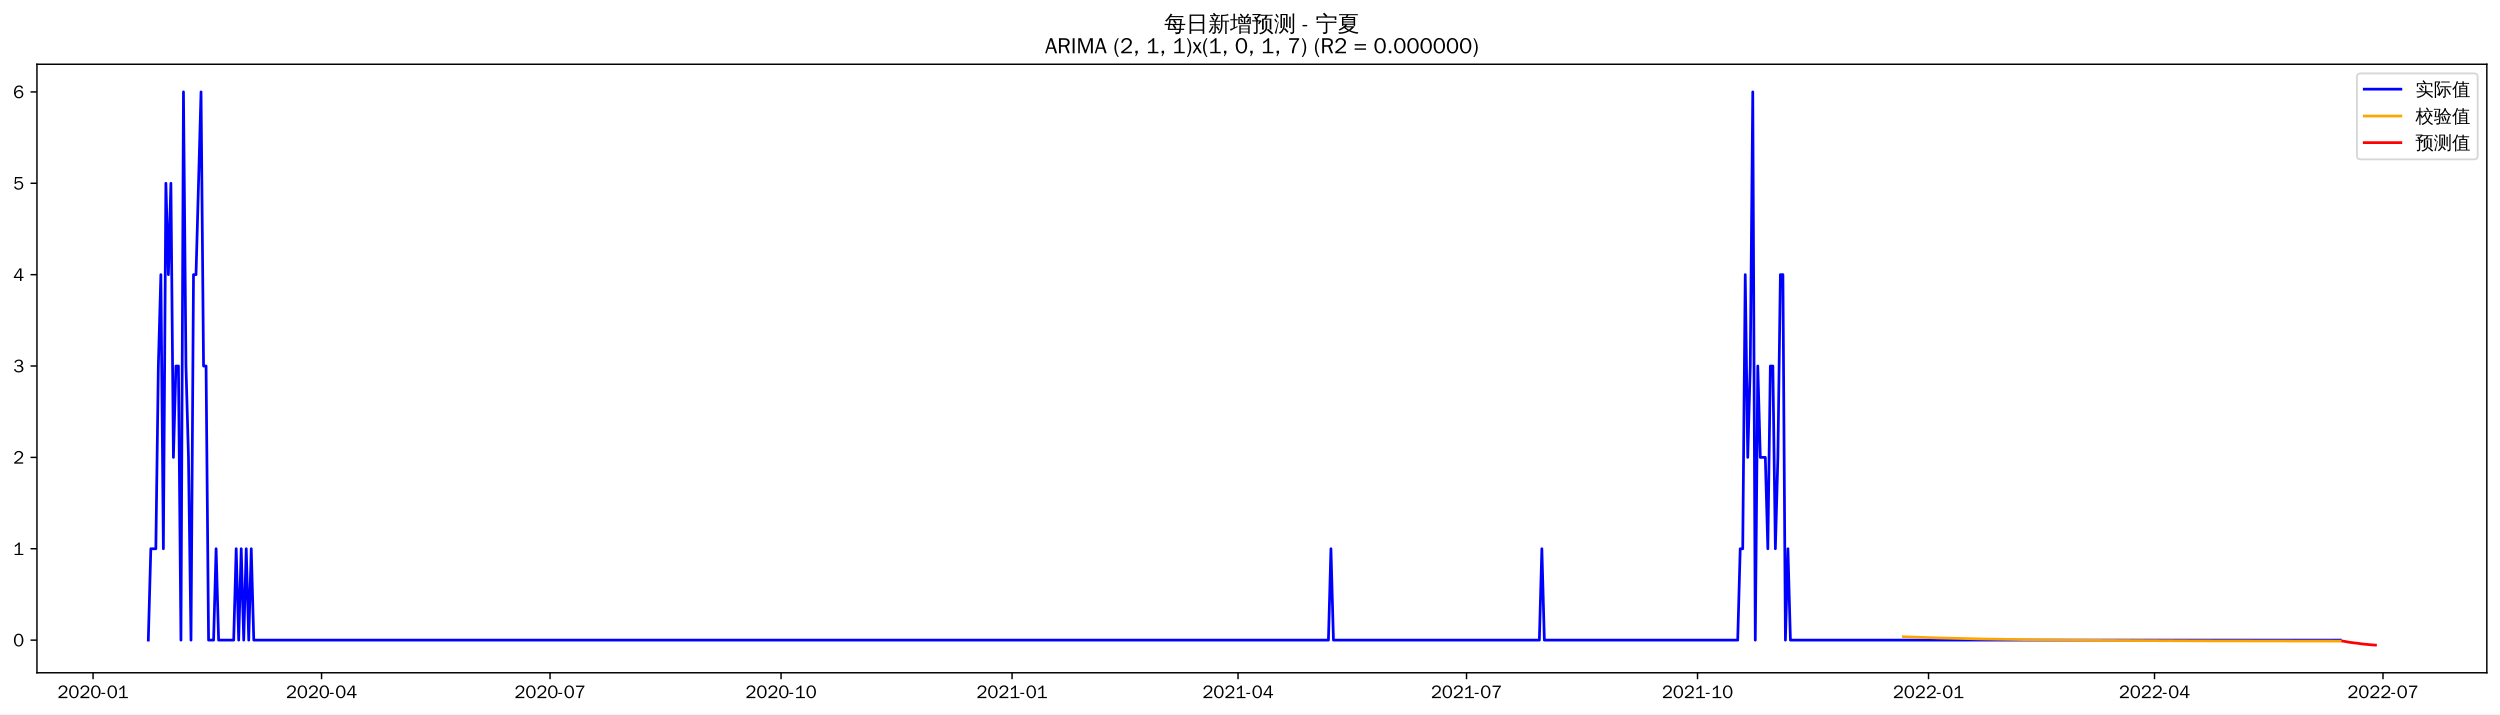
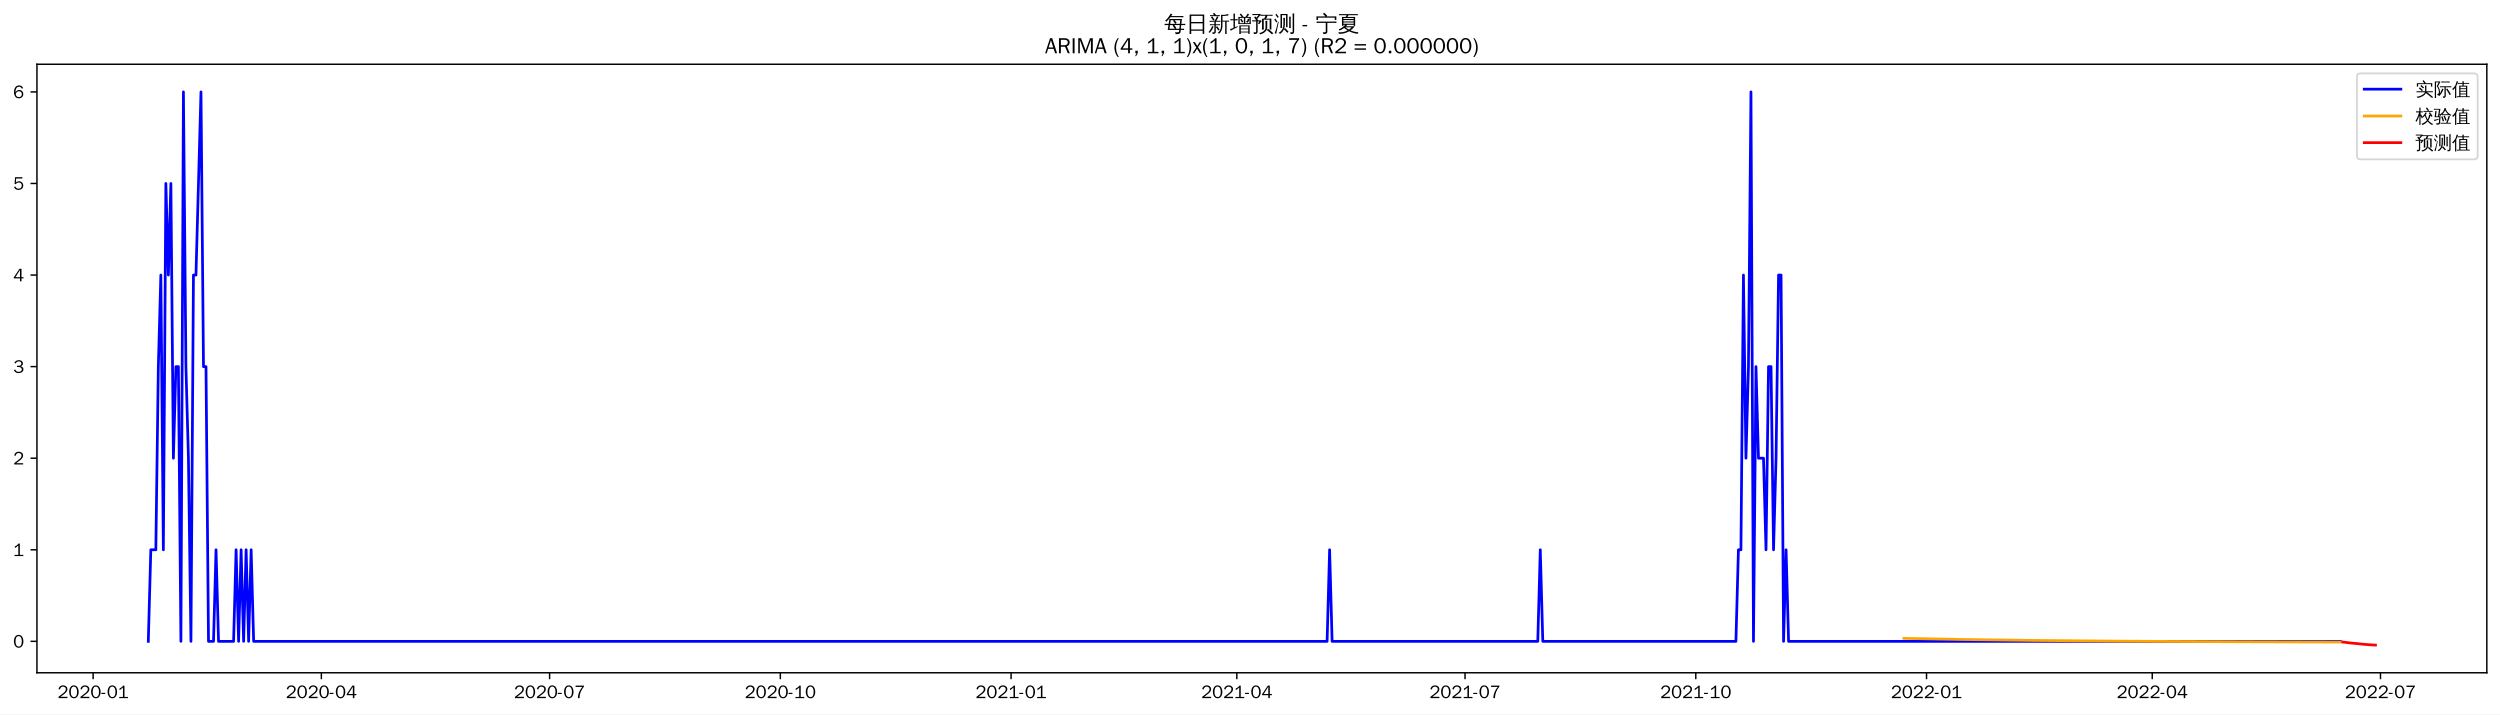
<svg xmlns="http://www.w3.org/2000/svg" xmlns:xlink="http://www.w3.org/1999/xlink" width="1366.597pt" height="390.478pt" viewBox="0 0 1366.597 390.478" version="1.1">
  <defs>
    <style type="text/css">*{stroke-linejoin: round; stroke-linecap: butt}</style>
  </defs>
  <g id="figure_1">
    <g id="patch_1">
      <path d="M 0 390.478  L 1366.597 390.478  L 1366.597 -0  L 0 -0  z " style="fill: #ffffff" />
    </g>
    <g id="axes_1">
      <g id="patch_2">
        <path d="M 20.197 367.761  L 1359.397 367.761  L 1359.397 35.121  L 20.197 35.121  z " style="fill: #ffffff" />
      </g>
      <g id="matplotlib.axis_1">
        <g id="xtick_1">
          <g id="line2d_1">
            <defs>
-               <path id="m66b8cc515b" d="M 0 0  L 0 3.5  " style="stroke: #000000; stroke-width: 0.8" />
+               <path id="m59ce3fc741" d="M 0 0  L 0 3.5  " style="stroke: #000000; stroke-width: 0.8" />
            </defs>
            <g>
-               <use xlink:href="#m66b8cc515b" x="50.873" y="367.761" style="stroke: #000000; stroke-width: 0.8" />
+               <use xlink:href="#m59ce3fc741" x="50.907" y="367.761" style="stroke: #000000; stroke-width: 0.8" />
            </g>
          </g>
          <g id="text_1">
-             <g transform="translate(31.38359 381.6173)scale(0.1 -0.1)">
+             <g transform="translate(31.4176 381.6173)scale(0.1 -0.1)">
              <defs>
                <path id="WenQuanYiZenHei-32" d="M 3488 0  L 369 0  L 369 456  L 2150 1850  Q 2931 2463 2931 3144  Q 2931 3619 2488 3863  Q 2231 4013 1931 4013  Q 1425 4013 1113 3619  Q 894 3356 881 3013  L 369 3169  Q 531 3981 1213 4300  Q 1544 4456 1950 4456  Q 2631 4456 3088 4044  L 3225 3888  L 3350 3706  Q 3481 3444 3481 3144  Q 3481 2313 2519 1569  L 1069 456  L 3488 456  L 3488 0  z " transform="scale(0.015625)" />
                <path id="WenQuanYiZenHei-30" d="M 3581 2175  Q 3581 1288 3169 638  Q 2713 -63 1938 -63  Q 1025 -63 563 831  Q 256 1425 256 2188  Q 256 3188 700 3819  Q 1138 4456 1888 4456  Q 2863 4456 3306 3500  Q 3581 2925 3581 2175  z M 3019 2100  Q 3019 3356 2500 3806  L 2350 3919  Q 2144 4031 1888 4031  Q 1100 4031 888 2956  Q 819 2625 819 2225  Q 819 1013 1338 569  Q 1588 356 1938 356  Q 2675 356 2925 1294  Q 3019 1663 3019 2100  z " transform="scale(0.015625)" />
                <path id="WenQuanYiZenHei-2d" d="M 1363 1444  L 0 1444  L 0 1844  L 1363 1844  L 1363 1444  z " transform="scale(0.015625)" />
                <path id="WenQuanYiZenHei-31" d="M 3556 0  L 488 0  L 488 406  L 1800 406  L 1800 3725  Q 1231 3125 588 2788  L 588 3338  Q 1456 3781 1931 4388  L 2331 4388  L 2331 406  L 3556 406  L 3556 0  z " transform="scale(0.015625)" />
              </defs>
              <use xlink:href="#WenQuanYiZenHei-32" />
              <use xlink:href="#WenQuanYiZenHei-30" x="59.961" />
              <use xlink:href="#WenQuanYiZenHei-32" x="119.922" />
              <use xlink:href="#WenQuanYiZenHei-30" x="179.883" />
              <use xlink:href="#WenQuanYiZenHei-2d" x="239.844" />
              <use xlink:href="#WenQuanYiZenHei-30" x="269.824" />
              <use xlink:href="#WenQuanYiZenHei-31" x="329.785" />
            </g>
          </g>
        </g>
        <g id="xtick_2">
          <g id="line2d_2">
            <g>
-               <use xlink:href="#m66b8cc515b" x="175.776" y="367.761" style="stroke: #000000; stroke-width: 0.8" />
+               <use xlink:href="#m59ce3fc741" x="175.669" y="367.761" style="stroke: #000000; stroke-width: 0.8" />
            </g>
          </g>
          <g id="text_2">
-             <g transform="translate(156.2859 381.6173)scale(0.1 -0.1)">
+             <g transform="translate(156.1793 381.6173)scale(0.1 -0.1)">
              <defs>
                <path id="WenQuanYiZenHei-34" d="M 3631 1025  L 2913 1025  L 2913 0  L 2381 0  L 2381 1025  L 219 1025  L 219 1388  L 2225 4388  L 2913 4388  L 2913 1444  L 3631 1444  L 3631 1025  z M 2381 1444  L 2381 3963  L 788 1444  L 2381 1444  z " transform="scale(0.015625)" />
              </defs>
              <use xlink:href="#WenQuanYiZenHei-32" />
              <use xlink:href="#WenQuanYiZenHei-30" x="59.961" />
              <use xlink:href="#WenQuanYiZenHei-32" x="119.922" />
              <use xlink:href="#WenQuanYiZenHei-30" x="179.883" />
              <use xlink:href="#WenQuanYiZenHei-2d" x="239.844" />
              <use xlink:href="#WenQuanYiZenHei-30" x="269.824" />
              <use xlink:href="#WenQuanYiZenHei-34" x="329.785" />
            </g>
          </g>
        </g>
        <g id="xtick_3">
          <g id="line2d_3">
            <g>
-               <use xlink:href="#m66b8cc515b" x="300.678" y="367.761" style="stroke: #000000; stroke-width: 0.8" />
+               <use xlink:href="#m59ce3fc741" x="300.431" y="367.761" style="stroke: #000000; stroke-width: 0.8" />
            </g>
          </g>
          <g id="text_3">
-             <g transform="translate(281.1882 381.6173)scale(0.1 -0.1)">
+             <g transform="translate(280.9409 381.6173)scale(0.1 -0.1)">
              <defs>
                <path id="WenQuanYiZenHei-37" d="M 3400 4056  Q 1838 2175 1838 0  L 1275 0  Q 1269 1438 2056 2825  Q 2381 3400 2825 3913  L 444 3913  L 500 4388  L 3400 4388  L 3400 4056  z " transform="scale(0.015625)" />
              </defs>
              <use xlink:href="#WenQuanYiZenHei-32" />
              <use xlink:href="#WenQuanYiZenHei-30" x="59.961" />
              <use xlink:href="#WenQuanYiZenHei-32" x="119.922" />
              <use xlink:href="#WenQuanYiZenHei-30" x="179.883" />
              <use xlink:href="#WenQuanYiZenHei-2d" x="239.844" />
              <use xlink:href="#WenQuanYiZenHei-30" x="269.824" />
              <use xlink:href="#WenQuanYiZenHei-37" x="329.785" />
            </g>
          </g>
        </g>
        <g id="xtick_4">
          <g id="line2d_4">
            <g>
-               <use xlink:href="#m66b8cc515b" x="426.953" y="367.761" style="stroke: #000000; stroke-width: 0.8" />
+               <use xlink:href="#m59ce3fc741" x="426.563" y="367.761" style="stroke: #000000; stroke-width: 0.8" />
            </g>
          </g>
          <g id="text_4">
-             <g transform="translate(407.4631 381.6173)scale(0.1 -0.1)">
+             <g transform="translate(407.0736 381.6173)scale(0.1 -0.1)">
              <use xlink:href="#WenQuanYiZenHei-32" />
              <use xlink:href="#WenQuanYiZenHei-30" x="59.961" />
              <use xlink:href="#WenQuanYiZenHei-32" x="119.922" />
              <use xlink:href="#WenQuanYiZenHei-30" x="179.883" />
              <use xlink:href="#WenQuanYiZenHei-2d" x="239.844" />
              <use xlink:href="#WenQuanYiZenHei-31" x="269.824" />
              <use xlink:href="#WenQuanYiZenHei-30" x="329.785" />
            </g>
          </g>
        </g>
        <g id="xtick_5">
          <g id="line2d_5">
            <g>
-               <use xlink:href="#m66b8cc515b" x="553.228" y="367.761" style="stroke: #000000; stroke-width: 0.8" />
+               <use xlink:href="#m59ce3fc741" x="552.696" y="367.761" style="stroke: #000000; stroke-width: 0.8" />
            </g>
          </g>
          <g id="text_5">
-             <g transform="translate(533.738 381.6173)scale(0.1 -0.1)">
+             <g transform="translate(533.2063 381.6173)scale(0.1 -0.1)">
              <use xlink:href="#WenQuanYiZenHei-32" />
              <use xlink:href="#WenQuanYiZenHei-30" x="59.961" />
              <use xlink:href="#WenQuanYiZenHei-32" x="119.922" />
              <use xlink:href="#WenQuanYiZenHei-31" x="179.883" />
              <use xlink:href="#WenQuanYiZenHei-2d" x="239.844" />
              <use xlink:href="#WenQuanYiZenHei-30" x="269.824" />
              <use xlink:href="#WenQuanYiZenHei-31" x="329.785" />
            </g>
          </g>
        </g>
        <g id="xtick_6">
          <g id="line2d_6">
            <g>
-               <use xlink:href="#m66b8cc515b" x="676.758" y="367.761" style="stroke: #000000; stroke-width: 0.8" />
+               <use xlink:href="#m59ce3fc741" x="676.087" y="367.761" style="stroke: #000000; stroke-width: 0.8" />
            </g>
          </g>
          <g id="text_6">
-             <g transform="translate(657.2678 381.6173)scale(0.1 -0.1)">
+             <g transform="translate(656.597 381.6173)scale(0.1 -0.1)">
              <use xlink:href="#WenQuanYiZenHei-32" />
              <use xlink:href="#WenQuanYiZenHei-30" x="59.961" />
              <use xlink:href="#WenQuanYiZenHei-32" x="119.922" />
              <use xlink:href="#WenQuanYiZenHei-31" x="179.883" />
              <use xlink:href="#WenQuanYiZenHei-2d" x="239.844" />
              <use xlink:href="#WenQuanYiZenHei-30" x="269.824" />
              <use xlink:href="#WenQuanYiZenHei-34" x="329.785" />
            </g>
          </g>
        </g>
        <g id="xtick_7">
          <g id="line2d_7">
            <g>
-               <use xlink:href="#m66b8cc515b" x="801.66" y="367.761" style="stroke: #000000; stroke-width: 0.8" />
+               <use xlink:href="#m59ce3fc741" x="800.848" y="367.761" style="stroke: #000000; stroke-width: 0.8" />
            </g>
          </g>
          <g id="text_7">
-             <g transform="translate(782.1701 381.6173)scale(0.1 -0.1)">
+             <g transform="translate(781.3586 381.6173)scale(0.1 -0.1)">
              <use xlink:href="#WenQuanYiZenHei-32" />
              <use xlink:href="#WenQuanYiZenHei-30" x="59.961" />
              <use xlink:href="#WenQuanYiZenHei-32" x="119.922" />
              <use xlink:href="#WenQuanYiZenHei-31" x="179.883" />
              <use xlink:href="#WenQuanYiZenHei-2d" x="239.844" />
              <use xlink:href="#WenQuanYiZenHei-30" x="269.824" />
              <use xlink:href="#WenQuanYiZenHei-37" x="329.785" />
            </g>
          </g>
        </g>
        <g id="xtick_8">
          <g id="line2d_8">
            <g>
-               <use xlink:href="#m66b8cc515b" x="927.935" y="367.761" style="stroke: #000000; stroke-width: 0.8" />
+               <use xlink:href="#m59ce3fc741" x="926.981" y="367.761" style="stroke: #000000; stroke-width: 0.8" />
            </g>
          </g>
          <g id="text_8">
-             <g transform="translate(908.445 381.6173)scale(0.1 -0.1)">
+             <g transform="translate(907.4913 381.6173)scale(0.1 -0.1)">
              <use xlink:href="#WenQuanYiZenHei-32" />
              <use xlink:href="#WenQuanYiZenHei-30" x="59.961" />
              <use xlink:href="#WenQuanYiZenHei-32" x="119.922" />
              <use xlink:href="#WenQuanYiZenHei-31" x="179.883" />
              <use xlink:href="#WenQuanYiZenHei-2d" x="239.844" />
              <use xlink:href="#WenQuanYiZenHei-31" x="269.824" />
              <use xlink:href="#WenQuanYiZenHei-30" x="329.785" />
            </g>
          </g>
        </g>
        <g id="xtick_9">
          <g id="line2d_9">
            <g>
-               <use xlink:href="#m66b8cc515b" x="1054.21" y="367.761" style="stroke: #000000; stroke-width: 0.8" />
+               <use xlink:href="#m59ce3fc741" x="1053.114" y="367.761" style="stroke: #000000; stroke-width: 0.8" />
            </g>
          </g>
          <g id="text_9">
-             <g transform="translate(1034.72 381.6173)scale(0.1 -0.1)">
+             <g transform="translate(1033.624 381.6173)scale(0.1 -0.1)">
              <use xlink:href="#WenQuanYiZenHei-32" />
              <use xlink:href="#WenQuanYiZenHei-30" x="59.961" />
              <use xlink:href="#WenQuanYiZenHei-32" x="119.922" />
              <use xlink:href="#WenQuanYiZenHei-32" x="179.883" />
              <use xlink:href="#WenQuanYiZenHei-2d" x="239.844" />
              <use xlink:href="#WenQuanYiZenHei-30" x="269.824" />
              <use xlink:href="#WenQuanYiZenHei-31" x="329.785" />
            </g>
          </g>
        </g>
        <g id="xtick_10">
          <g id="line2d_10">
            <g>
-               <use xlink:href="#m66b8cc515b" x="1177.739" y="367.761" style="stroke: #000000; stroke-width: 0.8" />
+               <use xlink:href="#m59ce3fc741" x="1176.504" y="367.761" style="stroke: #000000; stroke-width: 0.8" />
            </g>
          </g>
          <g id="text_10">
-             <g transform="translate(1158.25 381.6173)scale(0.1 -0.1)">
+             <g transform="translate(1157.015 381.6173)scale(0.1 -0.1)">
              <use xlink:href="#WenQuanYiZenHei-32" />
              <use xlink:href="#WenQuanYiZenHei-30" x="59.961" />
              <use xlink:href="#WenQuanYiZenHei-32" x="119.922" />
              <use xlink:href="#WenQuanYiZenHei-32" x="179.883" />
              <use xlink:href="#WenQuanYiZenHei-2d" x="239.844" />
              <use xlink:href="#WenQuanYiZenHei-30" x="269.824" />
              <use xlink:href="#WenQuanYiZenHei-34" x="329.785" />
            </g>
          </g>
        </g>
        <g id="xtick_11">
          <g id="line2d_11">
            <g>
-               <use xlink:href="#m66b8cc515b" x="1302.642" y="367.761" style="stroke: #000000; stroke-width: 0.8" />
+               <use xlink:href="#m59ce3fc741" x="1301.266" y="367.761" style="stroke: #000000; stroke-width: 0.8" />
            </g>
          </g>
          <g id="text_11">
-             <g transform="translate(1283.152 381.6173)scale(0.1 -0.1)">
+             <g transform="translate(1281.776 381.6173)scale(0.1 -0.1)">
              <use xlink:href="#WenQuanYiZenHei-32" />
              <use xlink:href="#WenQuanYiZenHei-30" x="59.961" />
              <use xlink:href="#WenQuanYiZenHei-32" x="119.922" />
              <use xlink:href="#WenQuanYiZenHei-32" x="179.883" />
              <use xlink:href="#WenQuanYiZenHei-2d" x="239.844" />
              <use xlink:href="#WenQuanYiZenHei-30" x="269.824" />
              <use xlink:href="#WenQuanYiZenHei-37" x="329.785" />
            </g>
          </g>
        </g>
      </g>
      <g id="matplotlib.axis_2">
        <g id="ytick_1">
          <g id="line2d_12">
            <defs>
-               <path id="m249b340ab6" d="M 0 0  L -3.5 0  " style="stroke: #000000; stroke-width: 0.8" />
+               <path id="m7659ef34d7" d="M 0 0  L -3.5 0  " style="stroke: #000000; stroke-width: 0.8" />
            </defs>
            <g>
-               <use xlink:href="#m249b340ab6" x="20.197" y="349.913" style="stroke: #000000; stroke-width: 0.8" />
+               <use xlink:href="#m7659ef34d7" x="20.197" y="350.584" style="stroke: #000000; stroke-width: 0.8" />
            </g>
          </g>
          <g id="text_12">
-             <g transform="translate(7.2 353.3411)scale(0.1 -0.1)">
+             <g transform="translate(7.2 354.0122)scale(0.1 -0.1)">
              <use xlink:href="#WenQuanYiZenHei-30" />
            </g>
          </g>
        </g>
        <g id="ytick_2">
          <g id="line2d_13">
            <g>
-               <use xlink:href="#m249b340ab6" x="20.197" y="299.968" style="stroke: #000000; stroke-width: 0.8" />
+               <use xlink:href="#m7659ef34d7" x="20.197" y="300.527" style="stroke: #000000; stroke-width: 0.8" />
            </g>
          </g>
          <g id="text_13">
-             <g transform="translate(7.2 303.3958)scale(0.1 -0.1)">
+             <g transform="translate(7.2 303.955)scale(0.1 -0.1)">
              <use xlink:href="#WenQuanYiZenHei-31" />
            </g>
          </g>
        </g>
        <g id="ytick_3">
          <g id="line2d_14">
            <g>
-               <use xlink:href="#m249b340ab6" x="20.197" y="250.022" style="stroke: #000000; stroke-width: 0.8" />
+               <use xlink:href="#m7659ef34d7" x="20.197" y="250.47" style="stroke: #000000; stroke-width: 0.8" />
            </g>
          </g>
          <g id="text_14">
-             <g transform="translate(7.2 253.4504)scale(0.1 -0.1)">
+             <g transform="translate(7.2 253.8978)scale(0.1 -0.1)">
              <use xlink:href="#WenQuanYiZenHei-32" />
            </g>
          </g>
        </g>
        <g id="ytick_4">
          <g id="line2d_15">
            <g>
-               <use xlink:href="#m249b340ab6" x="20.197" y="200.077" style="stroke: #000000; stroke-width: 0.8" />
+               <use xlink:href="#m7659ef34d7" x="20.197" y="200.413" style="stroke: #000000; stroke-width: 0.8" />
            </g>
          </g>
          <g id="text_15">
-             <g transform="translate(7.2 203.5051)scale(0.1 -0.1)">
+             <g transform="translate(7.2 203.8406)scale(0.1 -0.1)">
              <defs>
                <path id="WenQuanYiZenHei-33" d="M 3588 1231  Q 3588 494 2875 144  Q 2450 -63 1925 -63  Q 1044 -63 556 488  Q 356 706 256 1000  L 769 1169  Q 994 375 1913 375  Q 2631 375 2900 788  Q 3019 975 3019 1231  Q 3019 1638 2638 1881  Q 2325 2081 1613 2069  L 1338 2069  L 1338 2494  Q 1969 2494 2094 2506  Q 2325 2544 2463 2613  Q 2763 2756 2844 3100  Q 2863 3169 2863 3244  Q 2863 3744 2381 3944  L 2163 4006  Q 2056 4025 1931 4025  Q 1388 4025 1075 3631  Q 969 3488 906 3313  L 419 3456  Q 675 4150 1400 4369  Q 1669 4456 1975 4456  Q 2694 4456 3106 4050  Q 3419 3744 3419 3275  Q 3419 2813 3025 2513  Q 2825 2356 2575 2319  L 2575 2306  Q 3181 2213 3450 1769  Q 3588 1525 3588 1231  z " transform="scale(0.015625)" />
              </defs>
              <use xlink:href="#WenQuanYiZenHei-33" />
            </g>
          </g>
        </g>
        <g id="ytick_5">
          <g id="line2d_16">
            <g>
-               <use xlink:href="#m249b340ab6" x="20.197" y="150.132" style="stroke: #000000; stroke-width: 0.8" />
+               <use xlink:href="#m7659ef34d7" x="20.197" y="150.355" style="stroke: #000000; stroke-width: 0.8" />
            </g>
          </g>
          <g id="text_16">
-             <g transform="translate(7.2 153.5598)scale(0.1 -0.1)">
+             <g transform="translate(7.2 153.7835)scale(0.1 -0.1)">
              <use xlink:href="#WenQuanYiZenHei-34" />
            </g>
          </g>
        </g>
        <g id="ytick_6">
          <g id="line2d_17">
            <g>
-               <use xlink:href="#m249b340ab6" x="20.197" y="100.186" style="stroke: #000000; stroke-width: 0.8" />
+               <use xlink:href="#m7659ef34d7" x="20.197" y="100.298" style="stroke: #000000; stroke-width: 0.8" />
            </g>
          </g>
          <g id="text_17">
-             <g transform="translate(7.2 103.6145)scale(0.1 -0.1)">
+             <g transform="translate(7.2 103.7263)scale(0.1 -0.1)">
              <defs>
                <path id="WenQuanYiZenHei-35" d="M 3531 1488  Q 3531 688 2913 250  Q 2456 -63 1844 -63  Q 1175 -63 706 350  Q 413 613 306 975  L 781 1131  Q 1000 538 1569 406  Q 1706 369 1856 369  Q 2550 369 2850 869  Q 3000 1131 3000 1494  Q 3000 2056 2581 2356  Q 2319 2538 1969 2538  Q 1400 2538 1031 2075  Q 981 2013 938 1938  L 500 2031  L 644 4388  L 3244 4388  L 3200 3919  L 1044 3919  L 950 2500  Q 1431 2975 2006 2975  Q 2713 2975 3163 2475  Q 3531 2063 3531 1488  z " transform="scale(0.015625)" />
              </defs>
              <use xlink:href="#WenQuanYiZenHei-35" />
            </g>
          </g>
        </g>
        <g id="ytick_7">
          <g id="line2d_18">
            <g>
-               <use xlink:href="#m249b340ab6" x="20.197" y="50.241" style="stroke: #000000; stroke-width: 0.8" />
+               <use xlink:href="#m7659ef34d7" x="20.197" y="50.241" style="stroke: #000000; stroke-width: 0.8" />
            </g>
          </g>
          <g id="text_18">
            <g transform="translate(7.2 53.66913)scale(0.1 -0.1)">
              <defs>
                <path id="WenQuanYiZenHei-36" d="M 3550 1431  Q 3550 725 3006 288  Q 2581 -63 1994 -63  Q 1013 -63 563 825  Q 288 1363 288 2081  Q 288 3294 856 3938  Q 1319 4456 2075 4456  Q 2969 4456 3363 3756  Q 3431 3631 3481 3481  L 2988 3350  Q 2750 3994 2075 4006  Q 1056 4006 844 2669  Q 794 2356 794 1981  L 806 1981  Q 1006 2506 1544 2744  Q 1819 2869 2119 2869  Q 2788 2869 3213 2375  Q 3550 1975 3550 1431  z M 3038 1406  Q 3038 1906 2656 2213  Q 2381 2431 2038 2431  Q 1525 2431 1181 2044  Q 919 1744 919 1356  Q 919 881 1344 581  Q 1631 375 1981 375  Q 2519 375 2838 781  Q 3038 1050 3038 1406  z " transform="scale(0.015625)" />
              </defs>
              <use xlink:href="#WenQuanYiZenHei-36" />
            </g>
          </g>
        </g>
      </g>
      <g id="line2d_19">
-         <path d="M 81.07 349.913  L 82.442 299.968  L 85.187 299.968  L 86.56 200.077  L 87.932 150.132  L 89.305 299.968  L 90.677 100.186  L 92.05 150.132  L 93.423 100.186  L 94.795 250.022  L 96.168 200.077  L 97.54 200.077  L 98.913 349.913  L 100.285 50.241  L 101.658 200.077  L 103.03 250.022  L 104.403 349.913  L 105.776 150.132  L 107.148 150.132  L 109.893 50.241  L 111.266 200.077  L 112.638 200.077  L 114.011 349.913  L 116.756 349.913  L 118.129 299.968  L 119.501 349.913  L 127.736 349.913  L 129.109 299.968  L 130.482 349.913  L 131.854 299.968  L 133.227 349.913  L 134.599 299.968  L 135.972 349.913  L 137.344 299.968  L 138.717 349.913  L 726.17 349.913  L 727.542 299.968  L 728.915 349.913  L 841.464 349.913  L 842.837 299.968  L 844.209 349.913  L 949.896 349.913  L 951.268 299.968  L 952.641 299.968  L 954.013 150.132  L 955.386 250.022  L 956.758 200.077  L 958.131 50.241  L 959.504 349.913  L 960.876 200.077  L 962.249 250.022  L 964.994 250.022  L 966.366 299.968  L 967.739 200.077  L 969.111 200.077  L 970.484 299.968  L 971.857 250.022  L 973.229 150.132  L 974.602 150.132  L 975.974 349.913  L 977.347 299.968  L 978.719 349.913  L 1279.308 349.913  L 1279.308 349.913  " clip-path="url(#pd9b813e464)" style="fill: none; stroke: #0000ff; stroke-width: 1.5; stroke-linecap: square" />
+         <path d="M 81.07 350.584  L 82.441 300.527  L 85.183 300.527  L 86.554 200.413  L 87.925 150.355  L 89.296 300.527  L 90.667 100.298  L 92.038 150.355  L 93.409 100.298  L 94.78 250.47  L 96.151 200.413  L 97.522 200.413  L 98.893 350.584  L 100.264 50.241  L 101.635 200.413  L 103.006 250.47  L 104.377 350.584  L 105.748 150.355  L 107.119 150.355  L 109.861 50.241  L 111.232 200.413  L 112.603 200.413  L 113.974 350.584  L 116.716 350.584  L 118.087 300.527  L 119.458 350.584  L 127.684 350.584  L 129.055 300.527  L 130.426 350.584  L 131.797 300.527  L 133.168 350.584  L 134.539 300.527  L 135.91 350.584  L 137.281 300.527  L 138.652 350.584  L 725.443 350.584  L 726.814 300.527  L 728.185 350.584  L 840.608 350.584  L 841.979 300.527  L 843.35 350.584  L 948.917 350.584  L 950.288 300.527  L 951.659 300.527  L 953.03 150.355  L 954.401 250.47  L 955.772 200.413  L 957.143 50.241  L 958.514 350.584  L 959.885 200.413  L 961.256 250.47  L 963.998 250.47  L 965.369 300.527  L 966.74 200.413  L 968.111 200.413  L 969.482 300.527  L 970.853 250.47  L 972.224 150.355  L 973.595 150.355  L 974.966 350.584  L 976.337 300.527  L 977.708 350.584  L 1279.33 350.584  L 1279.33 350.584  " clip-path="url(#pba32eb1d1d)" style="fill: none; stroke: #0000ff; stroke-width: 1.5; stroke-linecap: square" />
      </g>
      <g id="line2d_20">
-         <path d="M 1040.484 348.068  L 1059.7 348.718  L 1083.033 349.276  L 1111.857 349.73  L 1148.916 350.074  L 1201.073 350.313  L 1279.308 350.442  L 1279.308 350.442  " clip-path="url(#pd9b813e464)" style="fill: none; stroke: #ffa500; stroke-width: 1.5; stroke-linecap: square" />
+         <path d="M 1040.775 348.967  L 1072.308 349.556  L 1112.067 350.08  L 1161.423 350.502  L 1225.861 350.819  L 1279.33 350.965  L 1279.33 350.965  " clip-path="url(#pba32eb1d1d)" style="fill: none; stroke: #ffa500; stroke-width: 1.5; stroke-linecap: square" />
      </g>
      <g id="line2d_21">
-         <path d="M 1280.681 350.444  L 1282.054 350.671  L 1283.426 350.955  L 1284.799 351.159  L 1286.171 351.35  L 1287.544 351.509  L 1288.916 351.65  L 1290.289 351.877  L 1291.661 352.031  L 1293.034 352.185  L 1294.406 352.315  L 1295.779 352.435  L 1297.152 352.542  L 1298.524 352.641  " clip-path="url(#pd9b813e464)" style="fill: none; stroke: #ff0000; stroke-width: 1.5; stroke-linecap: square" />
+         <path d="M 1280.701 350.968  L 1282.072 351.121  L 1283.443 351.303  L 1284.814 351.468  L 1286.185 351.603  L 1287.556 351.729  L 1288.927 351.84  L 1290.298 352.019  L 1291.669 352.141  L 1293.04 352.261  L 1294.411 352.37  L 1295.782 352.468  L 1297.153 352.558  L 1298.524 352.641  " clip-path="url(#pba32eb1d1d)" style="fill: none; stroke: #ff0000; stroke-width: 1.5; stroke-linecap: square" />
      </g>
      <g id="patch_3">
        <path d="M 20.197 367.761  L 20.197 35.121  " style="fill: none; stroke: #000000; stroke-width: 0.8; stroke-linejoin: miter; stroke-linecap: square" />
      </g>
      <g id="patch_4">
        <path d="M 1359.397 367.761  L 1359.397 35.121  " style="fill: none; stroke: #000000; stroke-width: 0.8; stroke-linejoin: miter; stroke-linecap: square" />
      </g>
      <g id="patch_5">
        <path d="M 20.197 367.761  L 1359.397 367.761  " style="fill: none; stroke: #000000; stroke-width: 0.8; stroke-linejoin: miter; stroke-linecap: square" />
      </g>
      <g id="patch_6">
        <path d="M 20.197 35.121  L 1359.397 35.121  " style="fill: none; stroke: #000000; stroke-width: 0.8; stroke-linejoin: miter; stroke-linecap: square" />
      </g>
      <g id="text_19">
        <g transform="translate(636.3997 17.10187)scale(0.12 -0.12)">
          <defs>
            <path id="WenQuanYiZenHei-6bcf" d="M 6138 2181  Q 6113 1988 6138 1800  Q 5788 1819 5438 1819  L 4975 1819  L 4863 738  L 5806 738  L 5806 394  L 4831 394  L 4775 -144  Q 4719 -563 4350 -725  Q 4013 -856 3550 -825  L 3288 -819  Q 3331 -663 3275 -519  Q 3219 -375 3113 -288  Q 3381 -313 3759 -303  Q 4138 -294 4231 -238  Q 4338 -163 4350 88  L 4381 394  L 1025 394  L 1244 1819  L 813 1819  Q 463 1819 113 1800  Q 138 1988 113 2181  Q 463 2163 813 2163  L 1294 2163  L 1488 3431  L 1488 3581  L 1506 3581  L 1513 3613  L 1713 3581  L 5156 3581  L 5013 2163  L 5438 2163  Q 5788 2163 6138 2181  z M 5588 4463  Q 5569 4269 5588 4081  Q 5244 4100 4894 4100  L 1813 4100  Q 1344 3463 606 2788  Q 481 2988 256 3069  Q 744 3494 1116 3972  Q 1488 4450 1919 5181  Q 2119 5044 2344 4950  Q 2213 4688 2050 4444  L 4894 4444  Q 5238 4444 5588 4463  z M 2844 3238  L 1906 3238  L 1744 2163  L 3244 2163  L 2581 3038  L 2844 3238  z M 3250 2163  L 4563 2163  L 4669 3238  L 3044 3238  L 3638 2456  L 3250 2163  z M 2944 1819  Q 3275 1394 3550 938  L 3213 738  L 4419 738  L 4525 1819  L 2944 1819  z M 2656 1819  L 1694 1819  L 1525 738  L 3094 738  Q 2806 1219 2450 1650  L 2656 1819  z " transform="scale(0.015625)" />
            <path id="WenQuanYiZenHei-65e5" d="M 1494 -775  Q 1244 -750 988 -775  Q 1013 -313 1013 156  L 1013 4875  L 5269 4875  L 5269 -763  L 4813 -763  L 4813 156  L 1469 156  Q 1469 -313 1494 -775  z M 4813 2700  L 4813 4500  L 1469 4500  L 1469 2700  L 4813 2700  z M 4813 531  L 4813 2325  L 1469 2325  L 1469 531  L 4813 531  z " transform="scale(0.015625)" />
            <path id="WenQuanYiZenHei-65b0" d="M 5419 -763  Q 5188 -738 4963 -763  Q 4981 -344 4981 75  L 4981 2819  L 4188 2819  L 4188 1706  Q 4188 63 3163 -738  Q 3019 -519 2769 -469  Q 3769 131 3769 1706  L 3769 4769  L 3875 4769  L 3844 4831  L 4294 4781  Q 4438 4769 4894 4816  Q 5350 4863 5512 4931  Q 5675 5000 5763 5094  Q 5850 4881 5981 4694  Q 5713 4544 5263 4519  L 4188 4438  L 4188 3100  L 5563 3100  Q 5850 3100 6131 3113  Q 6119 2956 6131 2806  L 5394 2819  L 5394 75  Q 5394 -344 5419 -763  z M 2981 213  Q 2656 744 2256 1225  L 2606 1513  Q 3025 1006 3369 450  L 2981 213  z M 1169 1525  Q 1375 1419 1594 1363  Q 1281 488 469 -469  Q 331 -300 119 -244  Q 575 263 888 900  Q 1038 1206 1169 1525  z M 1825 6  L 1825 1769  L 1081 1769  Q 794 1769 513 1756  Q 525 1913 513 2063  Q 794 2050 1081 2050  L 1825 2050  L 1825 2775  L 994 2775  Q 706 2775 425 2763  Q 438 2919 425 3075  Q 706 3056 994 3056  L 1825 3056  L 1825 3088  L 1906 3088  Q 2288 3656 2588 4381  Q 2794 4269 3013 4206  Q 2800 3675 2381 3056  L 3013 3056  Q 3294 3056 3581 3075  Q 3563 2919 3581 2763  Q 3294 2775 3013 2775  L 2238 2775  L 2238 2050  L 2925 2050  Q 3206 2050 3494 2063  Q 3475 1913 3494 1756  Q 3206 1769 2925 1769  L 2238 1769  L 2238 -156  Q 2238 -413 2075 -581  Q 1844 -794 1306 -794  Q 1363 -519 1188 -288  Q 1338 -313 1534 -316  Q 1731 -319 1778 -278  Q 1825 -238 1825 6  z M 1875 3388  L 1500 3131  L 825 4088  L 1200 4350  L 1875 3388  z M 3419 4713  Q 3400 4563 3419 4406  Q 3131 4419 2850 4419  L 1125 4419  Q 838 4419 556 4406  Q 569 4563 556 4713  Q 838 4700 1125 4700  L 1763 4700  L 1388 5088  L 1719 5406  L 2288 4813  L 2175 4700  L 2850 4700  Q 3131 4700 3419 4713  z " transform="scale(0.015625)" />
            <path id="WenQuanYiZenHei-589e" d="M 3138 -769  Q 2913 -744 2688 -769  Q 2706 -356 2706 56  L 2706 1719  L 5706 1719  L 5706 -756  L 5300 -756  L 5300 -338  L 3119 -338  Q 3125 -550 3138 -769  z M 5113 3569  Q 5344 3606 5563 3688  Q 5669 3175 5256 2694  Q 5113 2519 4975 2506  Q 4831 2725 4588 2813  Q 4806 2831 4997 3068  Q 5188 3306 5113 3569  z M 3850 2763  L 3469 2538  L 2925 3456  L 3313 3681  L 3850 2763  z M 2400 2100  Q 2469 3138 2400 4175  L 3413 4175  Q 3138 4550 2825 4888  L 3156 5194  Q 3581 4725 3938 4206  L 3900 4175  L 4456 4175  Q 4863 4575 5131 5163  Q 5325 5044 5538 4975  Q 5369 4575 5013 4175  L 6056 4175  Q 5981 3138 6056 2100  L 2400 2100  z M 5300 806  L 5300 1450  L 3113 1450  Q 3113 1125 3113 806  L 5300 806  z M 5300 563  L 3113 563  L 3113 -94  L 5300 -94  L 5300 563  z M 4431 3913  L 4431 2363  L 5650 2363  L 5650 3913  L 4756 3913  L 4700 3856  Q 4681 3888 4656 3913  L 4431 3913  z M 4025 3913  L 2806 3913  L 2806 2363  L 4025 2363  L 4025 3913  z M -31 625  Q 506 763 1006 975  L 1006 3206  L 669 3206  Q 369 3206 75 3188  Q 94 3356 75 3531  Q 369 3513 669 3513  L 1006 3513  L 1006 4263  Q 1006 4700 981 5131  Q 1206 5106 1431 5131  Q 1413 4700 1413 4263  L 1413 3513  L 2238 3531  Q 2219 3356 2238 3188  L 1413 3206  L 1413 1163  L 2150 1531  L 2194 1256  Q 1269 775 813 519  L 194 144  Q 138 438 -31 625  z " transform="scale(0.015625)" />
            <path id="WenQuanYiZenHei-9884" d="M 1206 19  L 1206 2888  L 669 2888  Q 356 2888 50 2869  Q 63 3044 50 3213  Q 363 3194 669 3194  L 1250 3194  Q 950 3631 606 4031  L 963 4338  L 1263 3975  L 1913 4719  L 731 4719  Q 419 4719 106 4706  Q 125 4875 106 5044  Q 419 5031 731 5031  L 2481 5031  L 2544 4663  Q 2394 4613 2256 4466  Q 2119 4319 1525 3631  Q 1656 3444 1788 3250  L 1700 3194  L 2700 3194  L 2763 2825  Q 2656 2819 2613 2763  L 2100 2038  L 1750 2288  L 2175 2888  L 1638 2888  L 1638 -150  Q 1638 -525 1363 -669  Q 1075 -819 525 -813  Q 594 -513 388 -294  Q 575 -313 837 -316  Q 1100 -319 1153 -272  Q 1206 -225 1206 19  z M 5813 -888  Q 5100 -225 4306 375  L 4669 719  Q 5481 106 6219 -575  L 5813 -888  z M 2375 -906  Q 2294 -631 2025 -506  Q 2769 -431 3353 19  Q 3938 469 3938 1069  L 3938 2200  Q 3938 2625 3913 3050  Q 4188 3025 4456 3050  Q 4431 2625 4431 2200  L 4431 1069  Q 4431 681 4225 319  Q 3644 -606 2375 -906  z M 3444 488  Q 3169 513 2894 488  Q 2919 913 2919 1338  L 2919 3675  Q 3219 3675 3525 3675  Q 3750 4013 3931 4525  L 3238 4525  Q 2888 4525 2538 4513  Q 2556 4669 2538 4831  Q 2888 4813 3238 4813  L 5313 4813  Q 5663 4813 6006 4831  Q 5988 4669 6006 4513  Q 5663 4525 5313 4525  L 4481 4525  Q 4388 4088 4088 3675  L 5644 3675  L 5644 513  L 5144 513  L 5144 3388  L 3894 3388  L 3875 3363  Q 3863 3375 3844 3388  Q 3631 3388 3413 3388  L 3419 1338  Q 3419 913 3444 488  z " transform="scale(0.015625)" />
            <path id="WenQuanYiZenHei-6d4b" d="M 5450 138  L 5450 4306  Q 5450 4750 5425 5188  Q 5663 5163 5906 5188  Q 5881 4750 5881 4306  L 5881 -38  Q 5888 -569 5519 -719  Q 5194 -831 4825 -813  Q 4894 -519 4694 -281  Q 4869 -306 5094 -309  Q 5319 -313 5384 -256  Q 5450 -200 5450 138  z M 4900 938  Q 4663 963 4419 938  Q 4444 1375 4444 1819  L 4444 3381  Q 4444 3819 4419 4263  Q 4663 4238 4900 4263  Q 4875 3819 4875 3381  L 4875 1819  Q 4875 1375 4900 938  z M 2750 2025  L 2750 3038  Q 2750 3481 2725 3919  Q 2963 3894 3206 3919  Q 3181 3481 3181 3038  L 3181 2025  Q 3181 1263 2919 625  L 3231 956  Q 3781 431 4256 -150  L 3888 -456  Q 3431 106 2906 600  Q 2531 -288 1738 -769  Q 1606 -519 1338 -450  Q 1988 -156 2369 478  Q 2750 1113 2750 2025  z M 2363 969  Q 2119 994 1881 969  Q 1906 1406 1906 1850  L 1906 5038  L 3956 5031  L 3956 1200  L 3525 1200  L 3525 4713  L 2338 4713  L 2338 1850  Q 2338 1406 2363 969  z M 663 -738  Q 481 -588 206 -575  Q 400 -69 606 581  Q 813 1231 1200 2838  L 1381 2706  L 875 338  L 663 -738  z M 1006 2856  L 731 2550  L 75 3400  L 350 3713  L 1006 2856  z M 1088 3913  Q 781 4388 425 4800  L 694 5125  Q 1069 4688 1388 4188  L 1088 3913  z " transform="scale(0.015625)" />
            <path id="WenQuanYiZenHei-20" transform="scale(0.015625)" />
            <path id="WenQuanYiZenHei-5b81" d="M 2944 -6  L 2944 2450  L 1044 2450  Q 663 2450 281 2431  Q 300 2638 281 2844  Q 663 2825 1044 2825  L 5281 2825  Q 5663 2825 6044 2844  Q 6025 2638 6044 2431  Q 5663 2450 5281 2450  L 3400 2450  L 3400 -150  Q 3400 -413 3213 -594  Q 2944 -831 2213 -825  Q 2288 -506 2063 -269  Q 2269 -294 2553 -294  Q 2838 -294 2891 -250  Q 2944 -206 2944 -6  z M 688 3319  L 231 3319  L 231 4344  L 2856 4344  Q 2519 4725 2138 5056  L 2469 5438  Q 2963 5006 3388 4500  L 3206 4344  L 6025 4344  L 6025 3319  L 5563 3319  L 5563 3969  L 688 3969  L 688 3319  z " transform="scale(0.015625)" />
            <path id="WenQuanYiZenHei-590f" d="M 1694 1588  L 1269 1588  L 1269 4175  L 2363 4175  L 2625 4688  L 1044 4688  Q 731 4688 419 4669  Q 438 4838 419 5006  Q 731 4994 1044 4994  L 5275 4994  Q 5588 4994 5900 5006  Q 5881 4838 5900 4669  Q 5588 4688 5275 4688  L 3163 4688  Q 3013 4381 2850 4175  L 5106 4175  L 5106 1588  L 4675 1588  L 4675 1888  L 2781 1888  Q 2619 1650 2438 1456  L 5013 1456  Q 4475 756 3756 256  Q 4794 -206 6069 -288  Q 5894 -475 5881 -731  Q 4625 -644 3369 6  Q 1981 -794 388 -744  Q 338 -488 200 -263  Q 1644 -438 2919 256  Q 2400 563 1900 963  Q 1319 506 544 181  Q 488 400 319 550  Q 888 769 1328 1097  Q 1769 1425 2206 1888  L 1694 1888  L 1694 1588  z M 2288 1150  Q 2813 750 3294 488  Q 3725 775 4069 1150  L 2288 1150  z M 4675 3575  L 4675 3863  L 1694 3863  Q 1694 3719 1694 3575  L 4675 3575  z M 4675 2869  L 4675 3269  L 1694 3269  L 1694 2869  L 4675 2869  z M 4675 2563  L 1694 2563  L 1694 2200  L 4675 2200  L 4675 2563  z " transform="scale(0.015625)" />
          </defs>
          <use xlink:href="#WenQuanYiZenHei-6bcf" />
          <use xlink:href="#WenQuanYiZenHei-65e5" x="100" />
          <use xlink:href="#WenQuanYiZenHei-65b0" x="200" />
          <use xlink:href="#WenQuanYiZenHei-589e" x="300" />
          <use xlink:href="#WenQuanYiZenHei-9884" x="400" />
          <use xlink:href="#WenQuanYiZenHei-6d4b" x="500" />
          <use xlink:href="#WenQuanYiZenHei-20" x="600" />
          <use xlink:href="#WenQuanYiZenHei-2d" x="629.98" />
          <use xlink:href="#WenQuanYiZenHei-20" x="659.961" />
          <use xlink:href="#WenQuanYiZenHei-5b81" x="689.941" />
          <use xlink:href="#WenQuanYiZenHei-590f" x="789.941" />
        </g>
        <g transform="translate(571.1891 29.121)scale(0.12 -0.12)">
          <defs>
            <path id="WenQuanYiZenHei-41" d="M 3550 0  L 2988 0  L 2550 1281  L 919 1281  L 531 0  L 69 0  L 1494 4388  L 2125 4388  L 3550 0  z M 2425 1694  L 1756 3800  L 1075 1694  L 2425 1694  z " transform="scale(0.015625)" />
            <path id="WenQuanYiZenHei-52" d="M 3675 0  L 3100 0  L 2288 1900  L 1069 1900  L 1069 0  L 519 0  L 519 4388  L 2163 4388  Q 3006 4388 3400 3900  Q 3581 3663 3625 3325  Q 3631 3250 3631 3163  Q 3631 2594 3219 2244  Q 3038 2100 2813 2038  L 3675 0  z M 3081 3169  Q 3081 3825 2356 3906  Q 2263 3919 2163 3919  L 1069 3919  L 1069 2350  L 2100 2350  Q 2906 2350 3044 2919  Q 3081 3031 3081 3169  z " transform="scale(0.015625)" />
            <path id="WenQuanYiZenHei-49" d="M 1100 0  L 550 0  L 550 4388  L 1100 4388  L 1100 0  z " transform="scale(0.015625)" />
            <path id="WenQuanYiZenHei-4d" d="M 4756 0  L 4206 0  L 4206 3831  L 4181 3831  L 2788 0  L 2419 0  L 1000 3831  L 975 3831  L 975 0  L 513 0  L 513 4388  L 1331 4388  L 2656 875  L 3950 4388  L 4756 4388  L 4756 0  z " transform="scale(0.015625)" />
            <path id="WenQuanYiZenHei-28" d="M 1606 -1094  L 1275 -1094  Q 475 -100 338 1231  Q 319 1438 319 1656  Q 319 3031 1156 4244  Q 1213 4313 1269 4388  L 1600 4388  Q 806 3169 794 1681  Q 794 188 1606 -1094  z " transform="scale(0.015625)" />
            <path id="WenQuanYiZenHei-2c" d="M 1363 75  L 881 -825  L 606 -825  L 994 0  L 656 0  L 656 738  L 1363 738  L 1363 75  z " transform="scale(0.015625)" />
            <path id="WenQuanYiZenHei-29" d="M 1600 1656  Q 1600 306 869 -788  Q 769 -950 644 -1094  L 313 -1094  Q 1125 188 1125 1681  Q 1125 3169 338 4363  Q 325 4375 319 4388  L 650 4388  Q 1525 3231 1594 1863  Q 1600 1763 1600 1656  z " transform="scale(0.015625)" />
            <path id="WenQuanYiZenHei-78" d="M 2806 0  L 2213 0  L 1394 1319  L 544 0  L 50 0  L 1144 1681  L 163 3250  L 744 3250  L 1431 2138  L 2144 3250  L 2631 3250  L 1681 1794  L 2806 0  z " transform="scale(0.015625)" />
            <path id="WenQuanYiZenHei-3d" d="M 3569 2256  L 263 2256  L 263 2675  L 3569 2675  L 3569 2256  z M 3569 1019  L 263 1019  L 263 1431  L 3569 1431  L 3569 1019  z " transform="scale(0.015625)" />
            <path id="WenQuanYiZenHei-2e" d="M 1344 0  L 631 0  L 631 725  L 1344 725  L 1344 0  z " transform="scale(0.015625)" />
          </defs>
          <use xlink:href="#WenQuanYiZenHei-41" />
          <use xlink:href="#WenQuanYiZenHei-52" x="55.957" />
          <use xlink:href="#WenQuanYiZenHei-49" x="117.871" />
          <use xlink:href="#WenQuanYiZenHei-4d" x="143.848" />
          <use xlink:href="#WenQuanYiZenHei-41" x="225.781" />
          <use xlink:href="#WenQuanYiZenHei-20" x="281.738" />
          <use xlink:href="#WenQuanYiZenHei-28" x="311.719" />
-           <use xlink:href="#WenQuanYiZenHei-32" x="341.699" />
+           <use xlink:href="#WenQuanYiZenHei-34" x="341.699" />
          <use xlink:href="#WenQuanYiZenHei-2c" x="401.66" />
          <use xlink:href="#WenQuanYiZenHei-20" x="431.641" />
          <use xlink:href="#WenQuanYiZenHei-31" x="461.621" />
          <use xlink:href="#WenQuanYiZenHei-2c" x="521.582" />
          <use xlink:href="#WenQuanYiZenHei-20" x="551.562" />
          <use xlink:href="#WenQuanYiZenHei-31" x="581.543" />
          <use xlink:href="#WenQuanYiZenHei-29" x="641.504" />
          <use xlink:href="#WenQuanYiZenHei-78" x="671.484" />
          <use xlink:href="#WenQuanYiZenHei-28" x="715.43" />
          <use xlink:href="#WenQuanYiZenHei-31" x="745.41" />
          <use xlink:href="#WenQuanYiZenHei-2c" x="805.371" />
          <use xlink:href="#WenQuanYiZenHei-20" x="835.352" />
          <use xlink:href="#WenQuanYiZenHei-30" x="865.332" />
          <use xlink:href="#WenQuanYiZenHei-2c" x="925.293" />
          <use xlink:href="#WenQuanYiZenHei-20" x="955.273" />
          <use xlink:href="#WenQuanYiZenHei-31" x="985.254" />
          <use xlink:href="#WenQuanYiZenHei-2c" x="1045.215" />
          <use xlink:href="#WenQuanYiZenHei-20" x="1075.195" />
          <use xlink:href="#WenQuanYiZenHei-37" x="1105.176" />
          <use xlink:href="#WenQuanYiZenHei-29" x="1165.137" />
          <use xlink:href="#WenQuanYiZenHei-20" x="1195.117" />
          <use xlink:href="#WenQuanYiZenHei-28" x="1225.098" />
          <use xlink:href="#WenQuanYiZenHei-52" x="1255.078" />
          <use xlink:href="#WenQuanYiZenHei-32" x="1316.992" />
          <use xlink:href="#WenQuanYiZenHei-20" x="1376.953" />
          <use xlink:href="#WenQuanYiZenHei-3d" x="1406.934" />
          <use xlink:href="#WenQuanYiZenHei-20" x="1466.895" />
          <use xlink:href="#WenQuanYiZenHei-30" x="1496.875" />
          <use xlink:href="#WenQuanYiZenHei-2e" x="1556.836" />
          <use xlink:href="#WenQuanYiZenHei-30" x="1586.816" />
          <use xlink:href="#WenQuanYiZenHei-30" x="1646.777" />
          <use xlink:href="#WenQuanYiZenHei-30" x="1706.738" />
          <use xlink:href="#WenQuanYiZenHei-30" x="1766.699" />
          <use xlink:href="#WenQuanYiZenHei-30" x="1826.66" />
          <use xlink:href="#WenQuanYiZenHei-30" x="1886.621" />
          <use xlink:href="#WenQuanYiZenHei-29" x="1946.582" />
        </g>
      </g>
      <g id="legend_1">
        <g id="patch_7">
          <path d="M 1290.397 87.116  L 1352.397 87.116  Q 1354.397 87.116 1354.397 85.116  L 1354.397 42.121  Q 1354.397 40.121 1352.397 40.121  L 1290.397 40.121  Q 1288.397 40.121 1288.397 42.121  L 1288.397 85.116  Q 1288.397 87.116 1290.397 87.116  z " style="fill: #ffffff; opacity: 0.8; stroke: #cccccc; stroke-linejoin: miter" />
        </g>
        <g id="line2d_22">
          <path d="M 1292.397 48.755  L 1302.397 48.755  L 1312.397 48.755  " style="fill: none; stroke: #0000ff; stroke-width: 1.5; stroke-linecap: square" />
        </g>
        <g id="text_20">
          <g transform="translate(1320.397 52.25538)scale(0.1 -0.1)">
            <defs>
              <path id="WenQuanYiZenHei-5b9e" d="M 1025 1175  Q 694 1175 356 1163  Q 375 1344 356 1525  Q 694 1506 1025 1506  L 3363 1506  L 3363 2625  Q 3363 3075 3338 3519  Q 3581 3494 3825 3519  Q 3800 3075 3800 2625  L 3800 1506  L 5406 1506  Q 5744 1506 6075 1525  Q 6056 1344 6075 1163  Q 5744 1175 5406 1175  L 4038 1175  L 4981 456  L 6131 -488  L 5819 -856  L 4681 75  L 3638 875  Q 3313 231 2475 -231  Q 1638 -694 700 -825  Q 638 -519 344 -400  Q 1450 -319 2406 244  Q 3113 656 3300 1175  L 1025 1175  z M 2263 1581  Q 1763 2081 1200 2513  L 1494 2894  Q 2081 2444 2600 1919  L 2263 1581  z M 2638 2500  Q 2219 2963 1731 3363  L 2044 3738  Q 2556 3313 3000 2819  L 2638 2500  z M 919 3156  L 481 3156  L 481 4344  L 3069 4344  Q 2794 4731 2469 5081  L 2825 5413  Q 3256 4944 3613 4413  L 3513 4344  L 5869 4344  L 5869 3156  L 5425 3156  L 5425 4013  L 919 4013  L 919 3156  z " transform="scale(0.015625)" />
              <path id="WenQuanYiZenHei-9645" d="M 6000 431  L 5569 194  L 4963 1219  L 4313 2219  L 4719 2494  L 5375 1481  L 6000 431  z M 2956 2450  Q 3181 2344 3419 2294  Q 3006 1038 1944 -188  Q 1794 -6 1569 56  Q 2069 600 2372 1156  Q 2675 1713 2956 2450  z M 3750 25  L 3750 2913  L 2819 2913  Q 2475 2913 2125 2894  Q 2144 3081 2125 3269  Q 2475 3256 2819 3256  L 5469 3256  Q 5819 3256 6163 3269  Q 6144 3081 6163 2894  Q 5813 2913 5469 2913  L 4194 2913  L 4194 -144  Q 4194 -725 3456 -813  L 3263 -825  Q 3325 -506 3125 -250  Q 3250 -281 3394 -306  Q 3663 -313 3706 -272  Q 3750 -231 3750 25  z M 5544 4950  Q 5525 4756 5544 4569  Q 5194 4588 4844 4588  L 3325 4588  Q 2975 4588 2625 4569  Q 2644 4756 2625 4950  Q 2975 4931 3325 4931  L 4844 4931  Q 5194 4931 5544 4950  z M 819 -850  Q 581 -825 344 -850  Q 369 -419 369 19  L 363 4938  L 2256 4938  L 2256 4625  Q 2150 4513 2075 4375  L 1481 3238  Q 2181 2319 2181 1156  Q 2144 400 1569 163  L 1406 88  Q 1288 300 1138 481  Q 1294 538 1450 606  Q 1763 744 1794 1156  Q 1794 1744 1600 2300  Q 1406 2856 1038 3313  L 1725 4625  L 788 4625  L 794 19  Q 794 -419 819 -850  z " transform="scale(0.015625)" />
              <path id="WenQuanYiZenHei-503c" d="M 6175 -219  Q 6156 -388 6175 -556  Q 5863 -544 5550 -544  L 2313 -544  Q 2000 -544 1688 -556  Q 1706 -388 1688 -219  L 2506 -231  L 2506 3469  L 3644 3469  L 3644 4119  L 2638 4119  Q 2325 4119 2013 4100  Q 2031 4269 2013 4438  Q 2325 4425 2638 4425  L 3638 4425  Q 3638 4719 3619 5013  Q 3856 4988 4094 5013  Q 4075 4719 4075 4425  L 5344 4425  Q 5650 4425 5963 4438  Q 5950 4269 5963 4100  Q 5656 4119 5344 4119  L 4069 4119  L 4069 3469  L 5300 3469  L 5300 -231  L 5550 -231  Q 5863 -231 6175 -219  z M 4869 2556  L 4869 3156  L 2931 3156  Q 2931 2850 2931 2556  L 4869 2556  z M 4869 1669  L 4869 2250  L 2931 2250  L 2931 1669  L 4869 1669  z M 4869 731  L 4869 1363  L 2931 1363  L 2931 731  L 4869 731  z M 4869 -231  L 4869 425  L 2931 425  L 2931 -231  L 4869 -231  z M 2106 4925  Q 1856 4075 1463 3338  L 1463 31  Q 1463 -413 1481 -850  Q 1256 -825 1031 -850  Q 1050 -413 1050 31  L 1050 2681  Q 750 2269 375 1931  Q 238 2156 0 2256  Q 331 2544 619 2875  Q 1094 3425 1300 3950  Q 1494 4469 1625 5050  Q 1850 4963 2106 4925  z " transform="scale(0.015625)" />
            </defs>
            <use xlink:href="#WenQuanYiZenHei-5b9e" />
            <use xlink:href="#WenQuanYiZenHei-9645" x="100" />
            <use xlink:href="#WenQuanYiZenHei-503c" x="200" />
          </g>
        </g>
        <g id="line2d_23">
          <path d="M 1292.397 63.434  L 1302.397 63.434  L 1312.397 63.434  " style="fill: none; stroke: #ffa500; stroke-width: 1.5; stroke-linecap: square" />
        </g>
        <g id="text_21">
          <g transform="translate(1320.397 66.9335)scale(0.1 -0.1)">
            <defs>
              <path id="WenQuanYiZenHei-6821" d="M 5256 2463  Q 5025 1475 4494 706  Q 5125 -94 6175 -544  Q 5950 -663 5850 -900  Q 4906 -494 4250 381  Q 3931 0 3475 -350  Q 3019 -700 2388 -919  Q 2338 -656 2138 -475  Q 3306 -69 4006 738  Q 3563 1444 3300 2331  Q 3050 2050 2706 1800  Q 2606 2000 2406 2106  Q 2900 2444 3181 2938  Q 3350 3225 3488 3538  Q 3700 3431 3925 3369  Q 3763 2894 3425 2475  L 3650 2531  Q 3888 1675 4244 1075  Q 4469 1444 4603 1937  Q 4738 2431 4775 2688  Q 4963 2644 5150 2625  Q 4919 2969 4663 3294  L 5038 3588  Q 5544 2925 5975 2213  L 5569 1969  L 5256 2463  z M 6006 4050  Q 5988 3881 6006 3713  Q 5694 3725 5381 3725  L 3413 3725  Q 3100 3725 2788 3713  Q 2806 3881 2788 4050  Q 3100 4031 3413 4031  L 4325 4031  Q 4019 4525 3644 4969  L 4000 5275  Q 4413 4788 4750 4244  L 4406 4031  L 5381 4031  Q 5694 4031 6006 4050  z M 406 263  Q 238 431 -25 469  Q 194 825 466 1337  Q 738 1850 925 2406  Q 1113 2963 1256 3519  L 825 3519  Q 506 3519 188 3500  Q 206 3700 188 3900  Q 506 3881 825 3881  L 1363 3881  L 1363 4263  Q 1363 4719 1338 5175  Q 1556 5150 1775 5175  Q 1756 4719 1756 4263  L 1756 3881  L 2525 3900  Q 2506 3700 2525 3500  L 1756 3519  L 1756 2738  L 1931 2881  Q 2306 2300 2613 1650  L 2231 1413  Q 2081 1725 1919 2019  L 1756 2300  L 1756 69  Q 1756 -388 1775 -850  Q 1556 -825 1338 -850  Q 1363 -388 1363 69  L 1363 2438  Q 925 1144 406 263  z " transform="scale(0.015625)" />
              <path id="WenQuanYiZenHei-9a8c" d="M 5981 -106  Q 5963 -275 5981 -444  Q 5669 -431 5356 -431  L 2969 -431  Q 2656 -431 2350 -444  Q 2363 -275 2350 -106  Q 2656 -125 2969 -125  L 4369 -125  Q 4600 431 4881 1288  L 5206 2300  Q 5425 2206 5663 2163  Q 5375 1188 4831 -125  L 5356 -125  Q 5669 -125 5981 -106  z M 4063 594  Q 3788 1425 3425 2219  L 3856 2419  Q 4225 1600 4513 744  L 4063 594  z M 3163 363  Q 2931 1200 2613 2006  L 3056 2175  Q 3381 1350 3619 488  L 3163 363  z M 4581 2550  L 3513 2550  Q 3200 2550 2888 2538  Q 2900 2663 2894 2769  Q 2569 2488 2206 2300  Q 2113 2550 1894 2700  Q 2488 2975 2975 3463  Q 3269 3756 3394 4006  Q 3644 4513 3794 5063  Q 4038 4975 4294 4931  Q 4250 4806 4206 4681  Q 4475 3888 5025 3388  Q 5519 2938 6169 2650  Q 5938 2538 5838 2300  Q 5513 2456 5200 2700  Q 5200 2619 5206 2538  Q 4894 2550 4581 2550  z M 3513 2863  L 4994 2869  Q 4344 3438 3988 4194  Q 3594 3406 3013 2869  Q 3263 2863 3513 2863  z M 206 444  Q 188 756 44 963  Q 319 956 650 1003  Q 981 1050 1731 1281  L 1738 1006  Q 800 719 206 444  z M 525 4000  Q 744 3950 994 3944  Q 925 3519 875 3081  L 763 2144  L 1475 2144  L 1831 4444  L 663 4444  Q 350 4444 38 4431  Q 56 4600 38 4769  Q 350 4756 663 4756  L 2313 4756  L 1913 2144  L 2375 2144  L 2200 -200  Q 2188 -425 1988 -588  Q 1694 -800 1181 -788  L 944 -788  Q 1000 -450 788 -269  Q 1013 -294 1334 -287  Q 1656 -281 1715 -243  Q 1775 -206 1781 -50  L 1925 1831  L 294 1831  L 444 3131  Q 500 3569 525 4000  z " transform="scale(0.015625)" />
            </defs>
            <use xlink:href="#WenQuanYiZenHei-6821" />
            <use xlink:href="#WenQuanYiZenHei-9a8c" x="100" />
            <use xlink:href="#WenQuanYiZenHei-503c" x="200" />
          </g>
        </g>
        <g id="line2d_24">
          <path d="M 1292.397 77.955  L 1302.397 77.955  L 1312.397 77.955  " style="fill: none; stroke: #ff0000; stroke-width: 1.5; stroke-linecap: square" />
        </g>
        <g id="text_22">
          <g transform="translate(1320.397 81.45538)scale(0.1 -0.1)">
            <use xlink:href="#WenQuanYiZenHei-9884" />
            <use xlink:href="#WenQuanYiZenHei-6d4b" x="100" />
            <use xlink:href="#WenQuanYiZenHei-503c" x="200" />
          </g>
        </g>
      </g>
    </g>
  </g>
  <defs>
-     <clipPath id="pd9b813e464">
+     <clipPath id="pba32eb1d1d">
      <rect x="20.197" y="35.121" width="1339.2" height="332.64" />
    </clipPath>
  </defs>
</svg>
